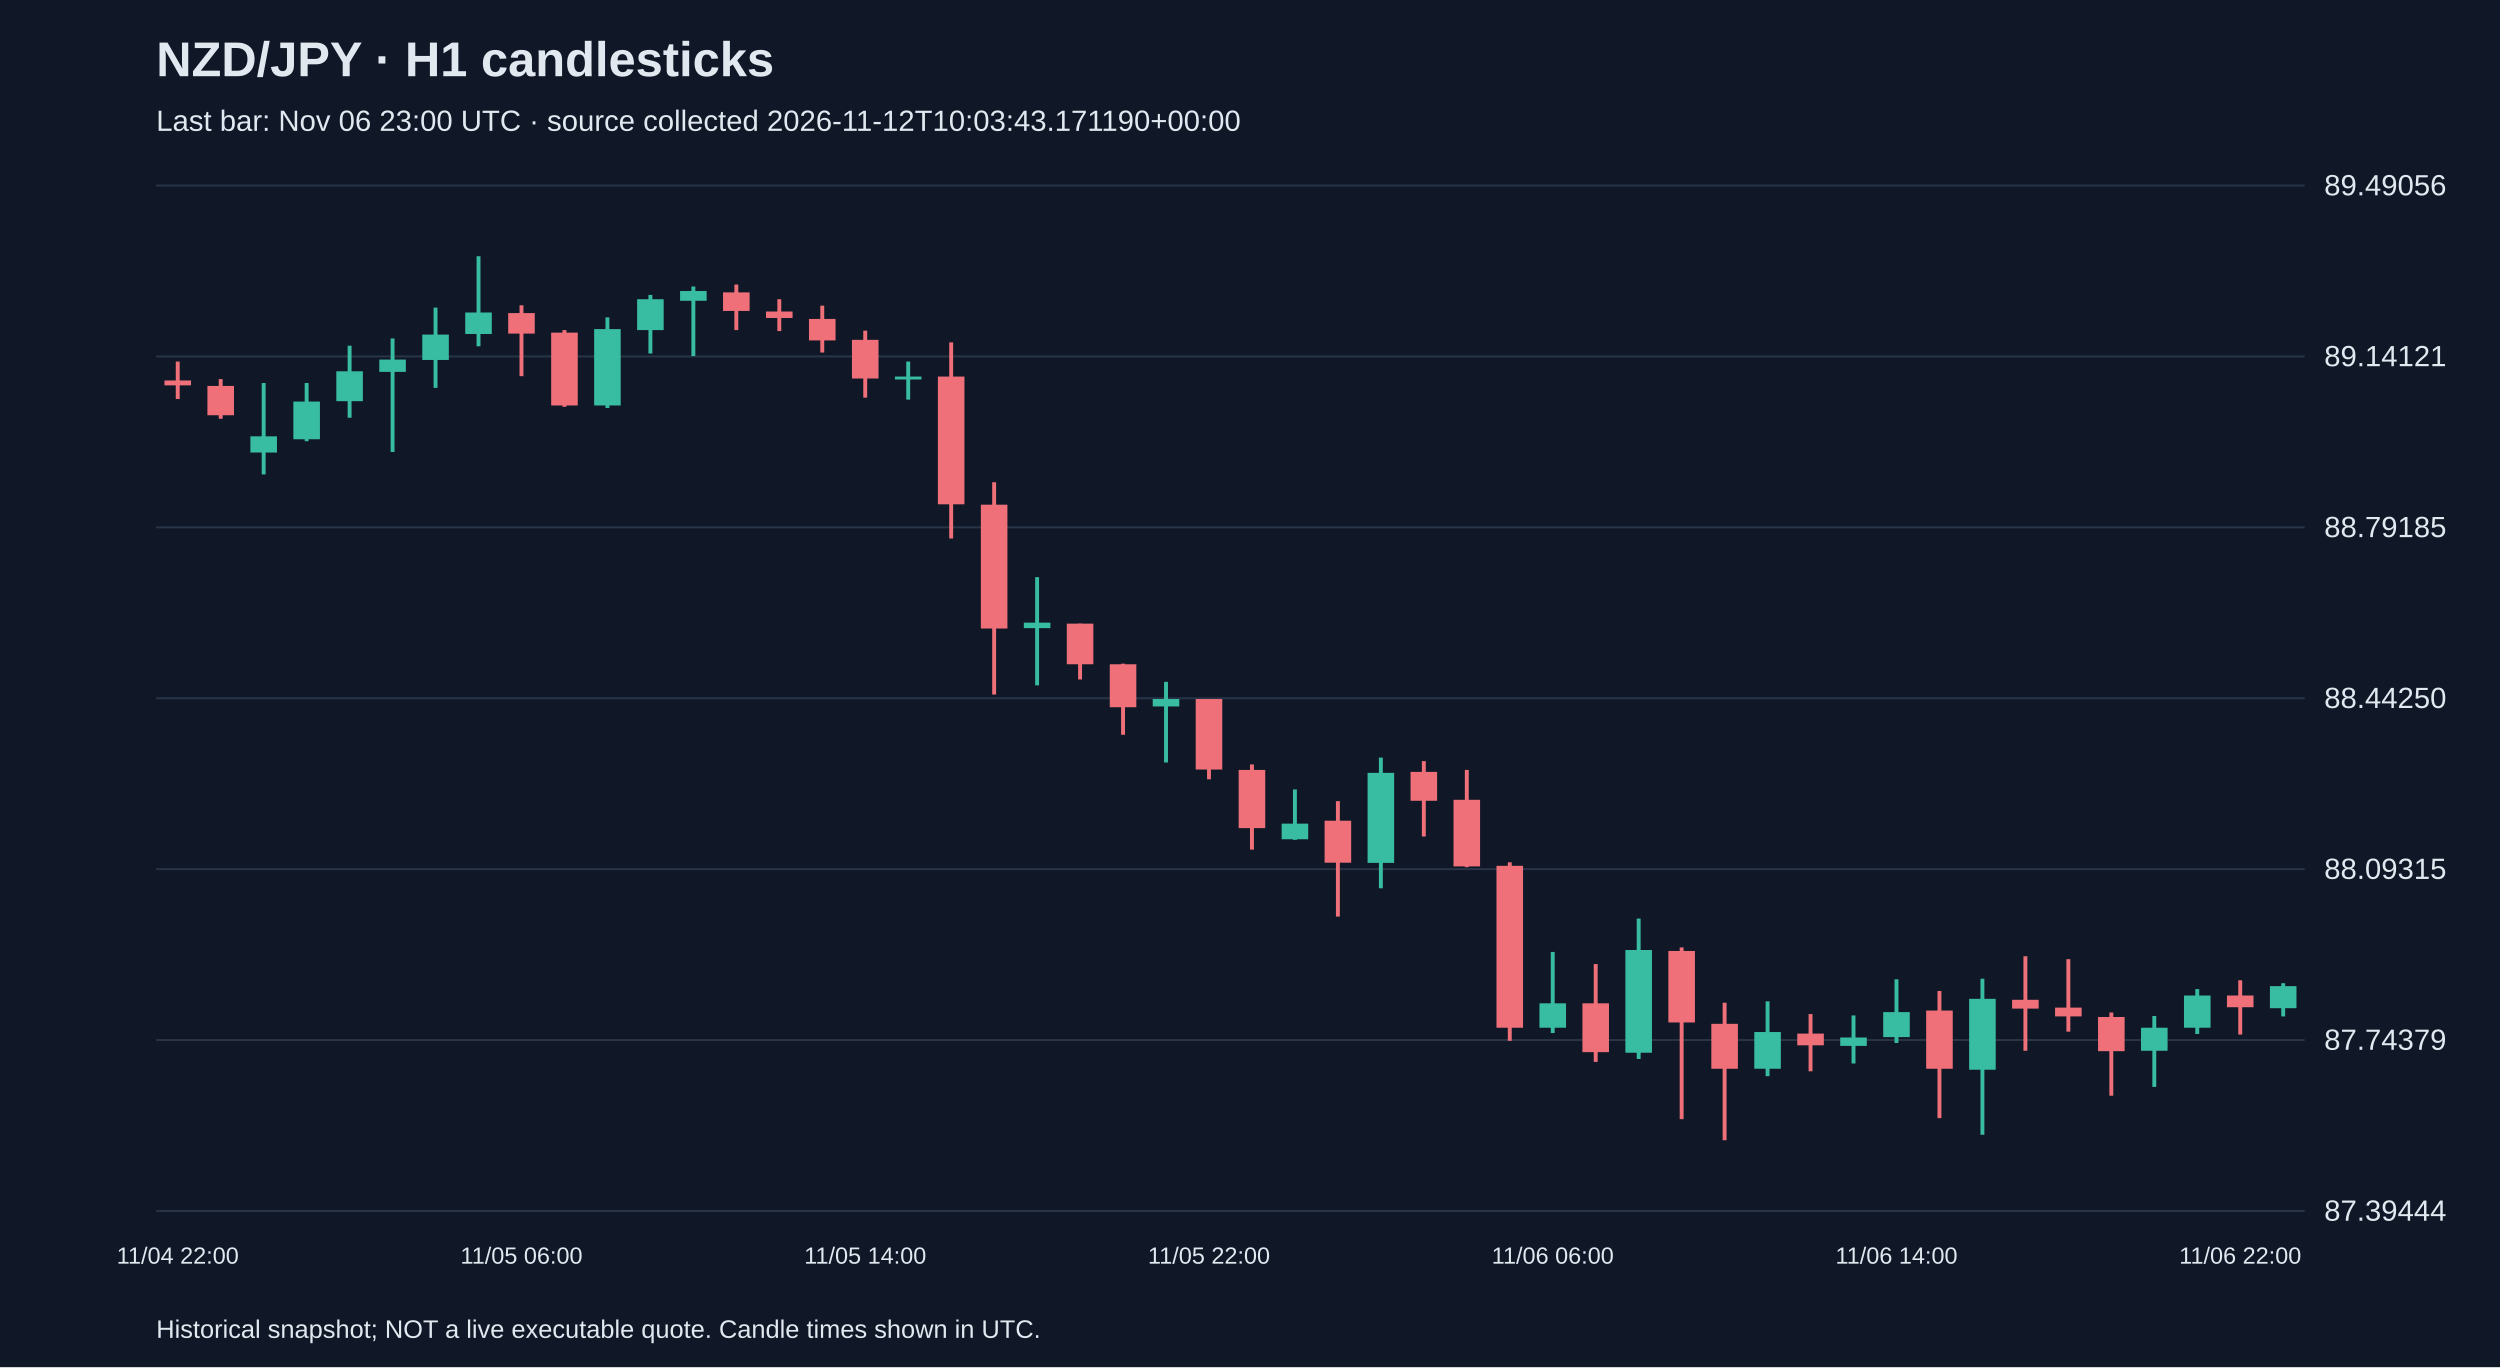
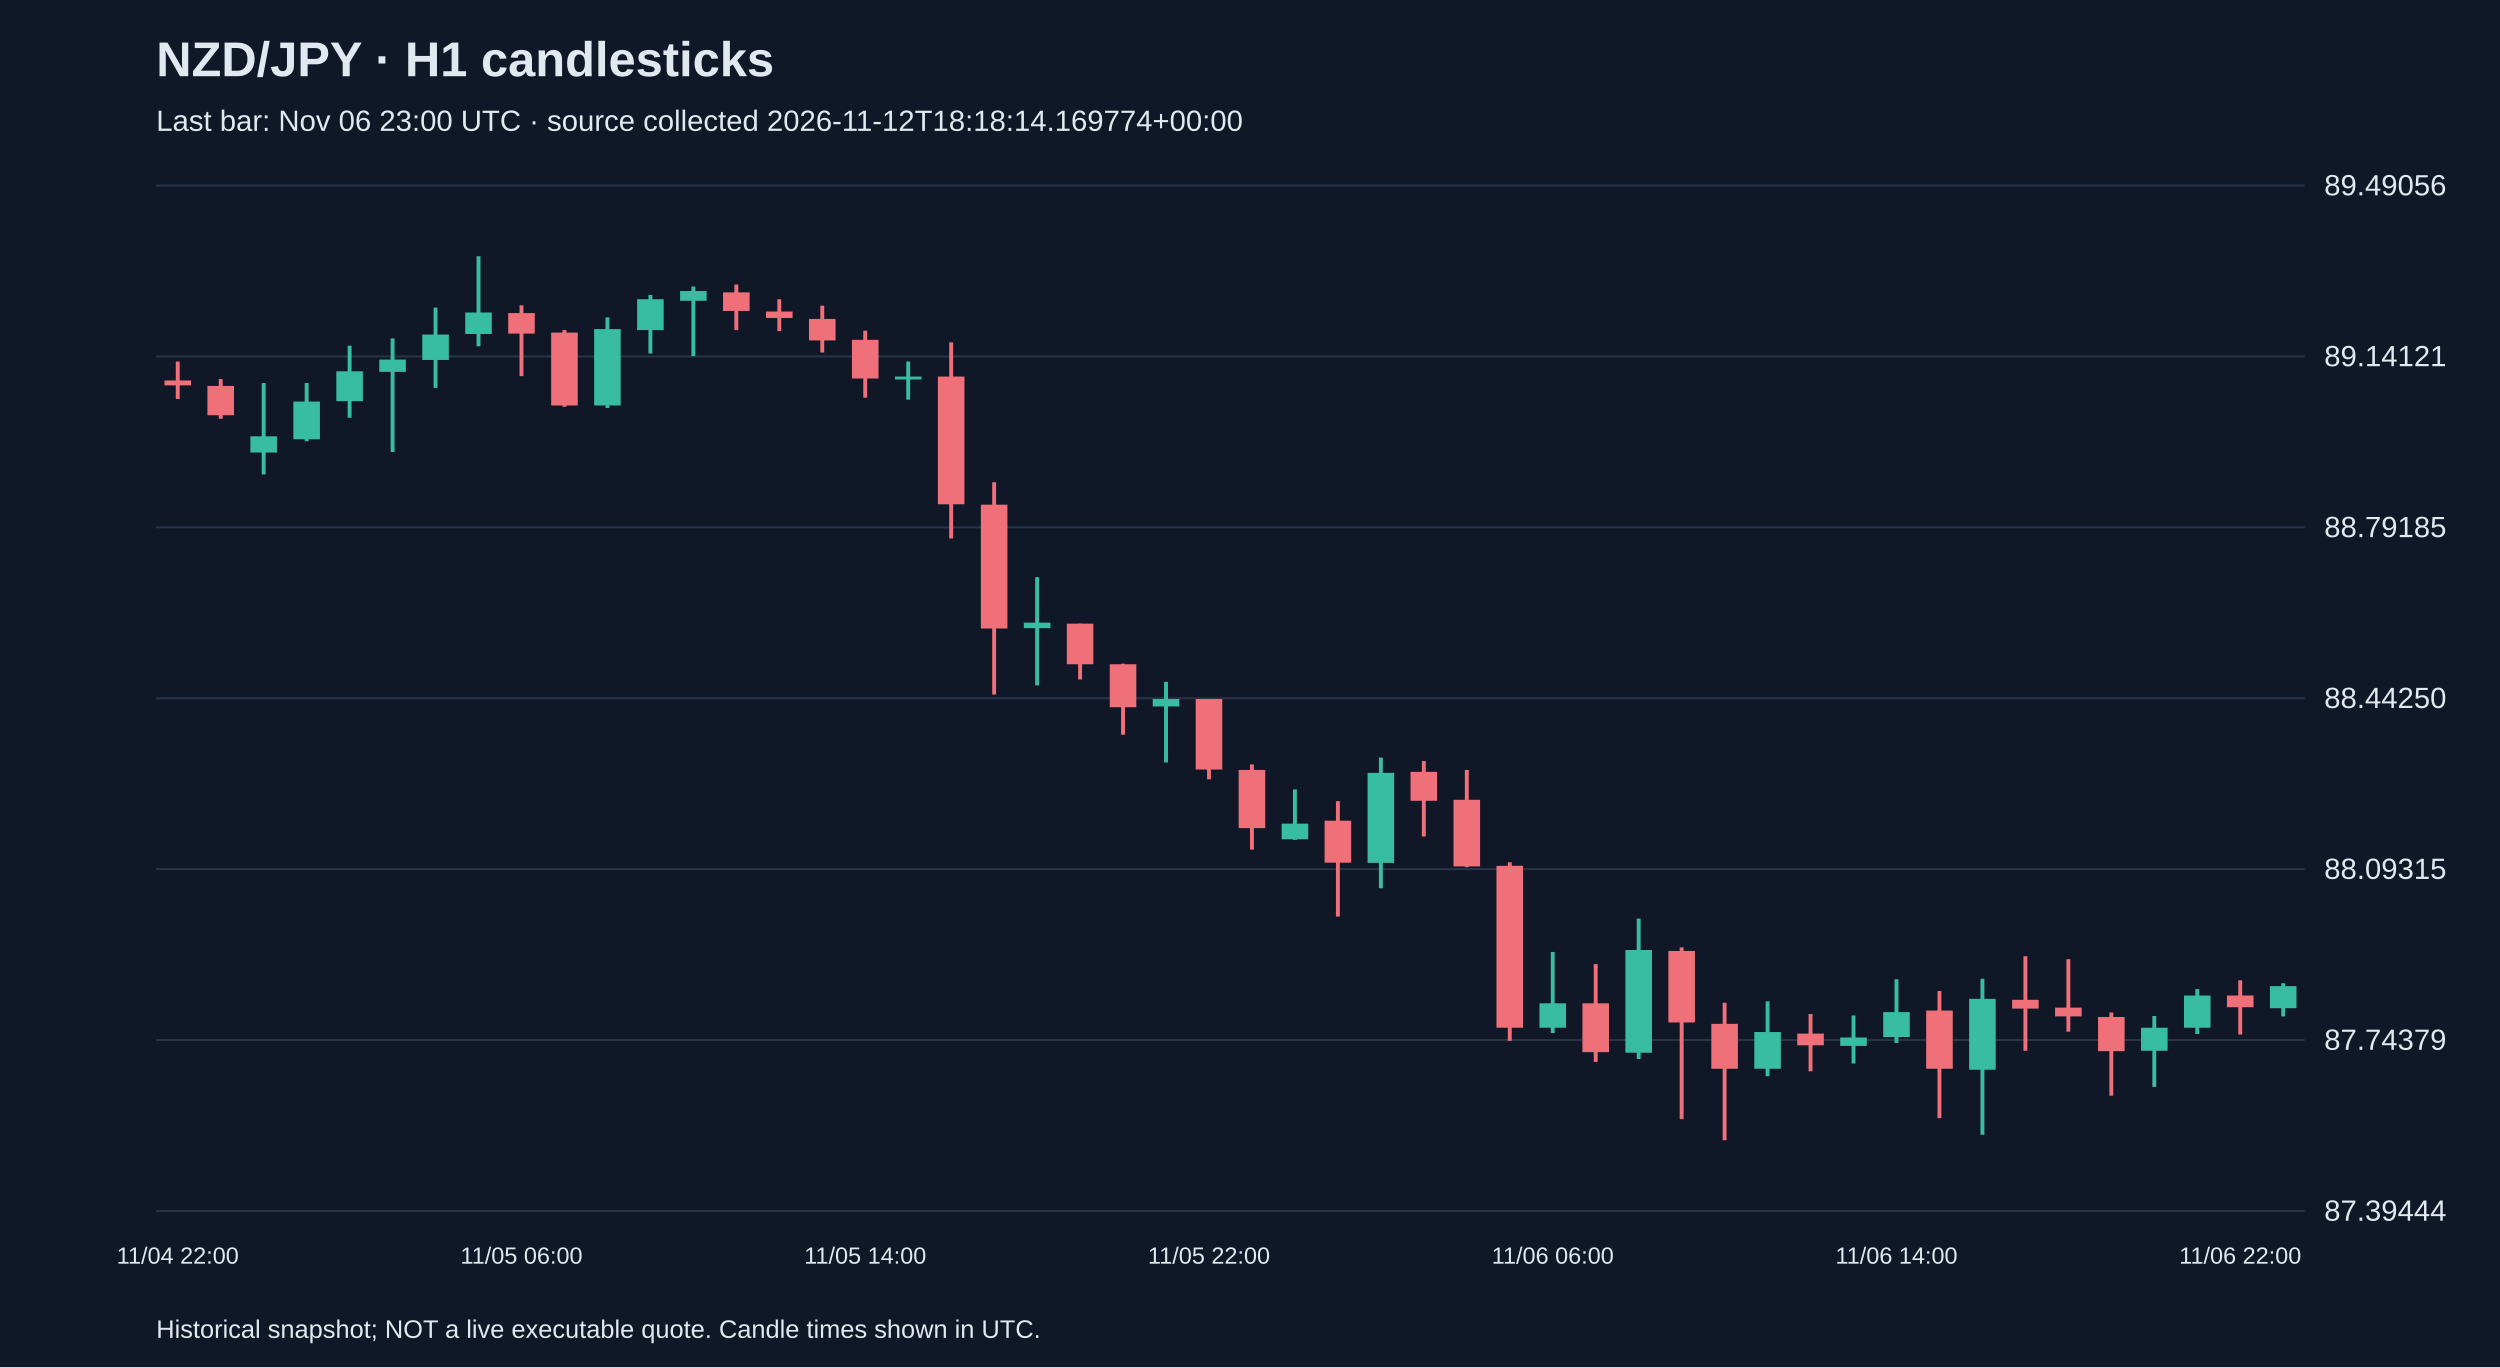
<svg xmlns="http://www.w3.org/2000/svg" viewBox="0 0 1280 700">
  <rect width="100%" height="100%" fill="#101827" />
  <style>text{font-family:Arial,sans-serif;fill:#e2e8f0}</style>
  <text x="80" y="39" font-size="25" font-weight="bold">NZD/JPY · H1 candlesticks</text>
-   <text x="80" y="67" font-size="15" fill="#a6b1c5">Last bar: Nov 06 23:00 UTC · source collected 2026-11-12T10:03:43.171190+00:00</text>
+   <text x="80" y="67" font-size="15" fill="#a6b1c5">Last bar: Nov 06 23:00 UTC · source collected 2026-11-12T18:18:14.169774+00:00</text>
  <line x1="80" y1="620.0" x2="1180" y2="620.0" stroke="#283548" />
  <text x="1190" y="625.0" font-size="15">87.39444</text>
  <line x1="80" y1="532.5" x2="1180" y2="532.5" stroke="#283548" />
  <text x="1190" y="537.5" font-size="15">87.74379</text>
  <line x1="80" y1="445.0" x2="1180" y2="445.0" stroke="#283548" />
  <text x="1190" y="450.0" font-size="15">88.09315</text>
  <line x1="80" y1="357.5" x2="1180" y2="357.5" stroke="#283548" />
  <text x="1190" y="362.5" font-size="15">88.44250</text>
  <line x1="80" y1="270.0" x2="1180" y2="270.0" stroke="#283548" />
  <text x="1190" y="275.0" font-size="15">88.79185</text>
  <line x1="80" y1="182.5" x2="1180" y2="182.5" stroke="#283548" />
  <text x="1190" y="187.5" font-size="15">89.14121</text>
  <line x1="80" y1="95.0" x2="1180" y2="95.0" stroke="#283548" />
  <text x="1190" y="100.0" font-size="15">89.49056</text>
  <line x1="91.0" y1="185.1" x2="91.0" y2="204.3" stroke="#f07079" stroke-width="2" />
  <rect x="84.2" y="194.8" width="13.6" height="2.5" fill="#f07079" />
  <text x="91.0" y="647" text-anchor="middle" font-size="12">11/04 22:00</text>
  <line x1="113.0" y1="194.1" x2="113.0" y2="214.4" stroke="#f07079" stroke-width="2" />
  <rect x="106.2" y="197.6" width="13.6" height="15.0" fill="#f07079" />
  <line x1="135.0" y1="196.1" x2="135.0" y2="242.9" stroke="#38bca2" stroke-width="2" />
  <rect x="128.2" y="223.4" width="13.6" height="8.3" fill="#38bca2" />
  <line x1="157.0" y1="196.1" x2="157.0" y2="225.9" stroke="#38bca2" stroke-width="2" />
  <rect x="150.2" y="205.6" width="13.6" height="19.3" fill="#38bca2" />
  <line x1="179.0" y1="177.0" x2="179.0" y2="213.9" stroke="#38bca2" stroke-width="2" />
  <rect x="172.2" y="190.1" width="13.6" height="15.3" fill="#38bca2" />
  <line x1="201.0" y1="173.3" x2="201.0" y2="231.4" stroke="#38bca2" stroke-width="2" />
  <rect x="194.2" y="184.1" width="13.6" height="6.3" fill="#38bca2" />
  <line x1="223.0" y1="157.5" x2="223.0" y2="198.6" stroke="#38bca2" stroke-width="2" />
  <rect x="216.2" y="171.3" width="13.6" height="13.0" fill="#38bca2" />
  <line x1="245.0" y1="131.2" x2="245.0" y2="177.3" stroke="#38bca2" stroke-width="2" />
  <rect x="238.2" y="160.0" width="13.6" height="11.0" fill="#38bca2" />
  <line x1="267.0" y1="156.3" x2="267.0" y2="192.6" stroke="#f07079" stroke-width="2" />
  <rect x="260.2" y="160.3" width="13.6" height="10.5" fill="#f07079" />
  <text x="267.0" y="647" text-anchor="middle" font-size="12">11/05 06:00</text>
  <line x1="289.0" y1="169.0" x2="289.0" y2="208.3" stroke="#f07079" stroke-width="2" />
  <rect x="282.2" y="170.3" width="13.6" height="37.3" fill="#f07079" />
  <line x1="311.0" y1="162.5" x2="311.0" y2="208.9" stroke="#38bca2" stroke-width="2" />
  <rect x="304.2" y="168.5" width="13.6" height="39.1" fill="#38bca2" />
  <line x1="333.0" y1="151.0" x2="333.0" y2="181.0" stroke="#38bca2" stroke-width="2" />
  <rect x="326.2" y="153.2" width="13.6" height="15.8" fill="#38bca2" />
  <line x1="355.0" y1="146.7" x2="355.0" y2="182.3" stroke="#38bca2" stroke-width="2" />
  <rect x="348.2" y="149.0" width="13.6" height="5.0" fill="#38bca2" />
  <line x1="377.0" y1="145.7" x2="377.0" y2="169.0" stroke="#f07079" stroke-width="2" />
  <rect x="370.2" y="149.7" width="13.6" height="9.5" fill="#f07079" />
  <line x1="399.0" y1="153.2" x2="399.0" y2="169.5" stroke="#f07079" stroke-width="2" />
  <rect x="392.2" y="159.5" width="13.6" height="3.3" fill="#f07079" />
  <line x1="421.0" y1="156.5" x2="421.0" y2="180.5" stroke="#f07079" stroke-width="2" />
  <rect x="414.2" y="163.3" width="13.6" height="11.0" fill="#f07079" />
  <line x1="443.0" y1="169.3" x2="443.0" y2="203.6" stroke="#f07079" stroke-width="2" />
  <rect x="436.2" y="174.0" width="13.6" height="19.8" fill="#f07079" />
  <text x="443.0" y="647" text-anchor="middle" font-size="12">11/05 14:00</text>
  <line x1="465.0" y1="185.1" x2="465.0" y2="204.6" stroke="#38bca2" stroke-width="2" />
  <rect x="458.2" y="192.8" width="13.6" height="1.5" fill="#38bca2" />
  <line x1="487.0" y1="175.3" x2="487.0" y2="275.7" stroke="#f07079" stroke-width="2" />
  <rect x="480.2" y="192.8" width="13.6" height="65.4" fill="#f07079" />
  <line x1="509.0" y1="246.9" x2="509.0" y2="355.6" stroke="#f07079" stroke-width="2" />
  <rect x="502.2" y="258.4" width="13.6" height="63.4" fill="#f07079" />
  <line x1="531.0" y1="295.5" x2="531.0" y2="350.9" stroke="#38bca2" stroke-width="2" />
  <rect x="524.2" y="318.8" width="13.6" height="2.8" fill="#38bca2" />
  <line x1="553.0" y1="319.3" x2="553.0" y2="347.9" stroke="#f07079" stroke-width="2" />
  <rect x="546.2" y="319.3" width="13.6" height="20.8" fill="#f07079" />
  <line x1="575.0" y1="339.8" x2="575.0" y2="376.2" stroke="#f07079" stroke-width="2" />
  <rect x="568.2" y="340.1" width="13.6" height="22.0" fill="#f07079" />
  <line x1="597.0" y1="349.1" x2="597.0" y2="390.4" stroke="#38bca2" stroke-width="2" />
  <rect x="590.2" y="357.9" width="13.6" height="3.8" fill="#38bca2" />
  <line x1="619.0" y1="357.9" x2="619.0" y2="399.0" stroke="#f07079" stroke-width="2" />
  <rect x="612.2" y="357.9" width="13.6" height="36.1" fill="#f07079" />
  <text x="619.0" y="647" text-anchor="middle" font-size="12">11/05 22:00</text>
  <line x1="641.0" y1="391.4" x2="641.0" y2="435.0" stroke="#f07079" stroke-width="2" />
  <rect x="634.2" y="394.2" width="13.6" height="29.8" fill="#f07079" />
  <line x1="663.0" y1="404.2" x2="663.0" y2="430.0" stroke="#38bca2" stroke-width="2" />
  <rect x="656.2" y="421.7" width="13.6" height="8.0" fill="#38bca2" />
  <line x1="685.0" y1="410.2" x2="685.0" y2="469.3" stroke="#f07079" stroke-width="2" />
  <rect x="678.2" y="420.2" width="13.6" height="21.5" fill="#f07079" />
  <line x1="707.0" y1="387.9" x2="707.0" y2="454.8" stroke="#38bca2" stroke-width="2" />
  <rect x="700.2" y="395.7" width="13.6" height="46.1" fill="#38bca2" />
  <line x1="729.0" y1="389.7" x2="729.0" y2="428.3" stroke="#f07079" stroke-width="2" />
  <rect x="722.2" y="395.2" width="13.6" height="14.8" fill="#f07079" />
  <line x1="751.0" y1="394.2" x2="751.0" y2="444.0" stroke="#f07079" stroke-width="2" />
  <rect x="744.2" y="409.5" width="13.6" height="34.1" fill="#f07079" />
  <line x1="773.0" y1="441.5" x2="773.0" y2="532.9" stroke="#f07079" stroke-width="2" />
  <rect x="766.2" y="443.3" width="13.6" height="82.9" fill="#f07079" />
  <line x1="795.0" y1="487.4" x2="795.0" y2="528.9" stroke="#38bca2" stroke-width="2" />
  <rect x="788.2" y="513.7" width="13.6" height="12.5" fill="#38bca2" />
  <text x="795.0" y="647" text-anchor="middle" font-size="12">11/06 06:00</text>
  <line x1="817.0" y1="493.6" x2="817.0" y2="543.7" stroke="#f07079" stroke-width="2" />
  <rect x="810.2" y="513.7" width="13.6" height="25.0" fill="#f07079" />
  <line x1="839.0" y1="470.3" x2="839.0" y2="542.2" stroke="#38bca2" stroke-width="2" />
  <rect x="832.2" y="486.4" width="13.6" height="52.6" fill="#38bca2" />
  <line x1="861.0" y1="485.1" x2="861.0" y2="573.0" stroke="#f07079" stroke-width="2" />
  <rect x="854.2" y="486.9" width="13.6" height="36.6" fill="#f07079" />
  <line x1="883.0" y1="513.4" x2="883.0" y2="583.8" stroke="#f07079" stroke-width="2" />
  <rect x="876.2" y="524.2" width="13.6" height="23.0" fill="#f07079" />
  <line x1="905.0" y1="512.7" x2="905.0" y2="551.0" stroke="#38bca2" stroke-width="2" />
  <rect x="898.2" y="528.4" width="13.6" height="18.8" fill="#38bca2" />
  <line x1="927.0" y1="519.2" x2="927.0" y2="548.5" stroke="#f07079" stroke-width="2" />
  <rect x="920.2" y="529.2" width="13.6" height="6.0" fill="#f07079" />
  <line x1="949.0" y1="519.9" x2="949.0" y2="544.5" stroke="#38bca2" stroke-width="2" />
  <rect x="942.2" y="531.2" width="13.6" height="4.3" fill="#38bca2" />
  <line x1="971.0" y1="501.4" x2="971.0" y2="534.0" stroke="#38bca2" stroke-width="2" />
  <rect x="964.2" y="518.2" width="13.6" height="12.8" fill="#38bca2" />
  <text x="971.0" y="647" text-anchor="middle" font-size="12">11/06 14:00</text>
  <line x1="993.0" y1="507.4" x2="993.0" y2="572.5" stroke="#f07079" stroke-width="2" />
  <rect x="986.2" y="517.4" width="13.6" height="29.8" fill="#f07079" />
  <line x1="1015.0" y1="501.1" x2="1015.0" y2="581.0" stroke="#38bca2" stroke-width="2" />
  <rect x="1008.2" y="511.4" width="13.6" height="36.3" fill="#38bca2" />
  <line x1="1037.0" y1="489.6" x2="1037.0" y2="538.0" stroke="#f07079" stroke-width="2" />
  <rect x="1030.2" y="511.9" width="13.6" height="4.5" fill="#f07079" />
  <line x1="1059.0" y1="491.1" x2="1059.0" y2="528.2" stroke="#f07079" stroke-width="2" />
  <rect x="1052.2" y="515.9" width="13.6" height="4.5" fill="#f07079" />
  <line x1="1081.0" y1="518.4" x2="1081.0" y2="561.0" stroke="#f07079" stroke-width="2" />
  <rect x="1074.2" y="520.7" width="13.6" height="17.5" fill="#f07079" />
  <line x1="1103.0" y1="520.2" x2="1103.0" y2="556.5" stroke="#38bca2" stroke-width="2" />
  <rect x="1096.2" y="526.2" width="13.6" height="11.8" fill="#38bca2" />
  <line x1="1125.0" y1="506.4" x2="1125.0" y2="529.4" stroke="#38bca2" stroke-width="2" />
  <rect x="1118.2" y="509.7" width="13.6" height="16.5" fill="#38bca2" />
  <line x1="1147.0" y1="501.9" x2="1147.0" y2="529.7" stroke="#f07079" stroke-width="2" />
  <rect x="1140.2" y="509.7" width="13.6" height="6.0" fill="#f07079" />
  <text x="1147.0" y="647" text-anchor="middle" font-size="12">11/06 22:00</text>
  <line x1="1169.0" y1="503.4" x2="1169.0" y2="520.4" stroke="#38bca2" stroke-width="2" />
  <rect x="1162.2" y="504.9" width="13.6" height="11.3" fill="#38bca2" />
  <text x="80" y="685" font-size="13">Historical snapshot; NOT a live executable quote. Candle times shown in UTC.</text>
</svg>
